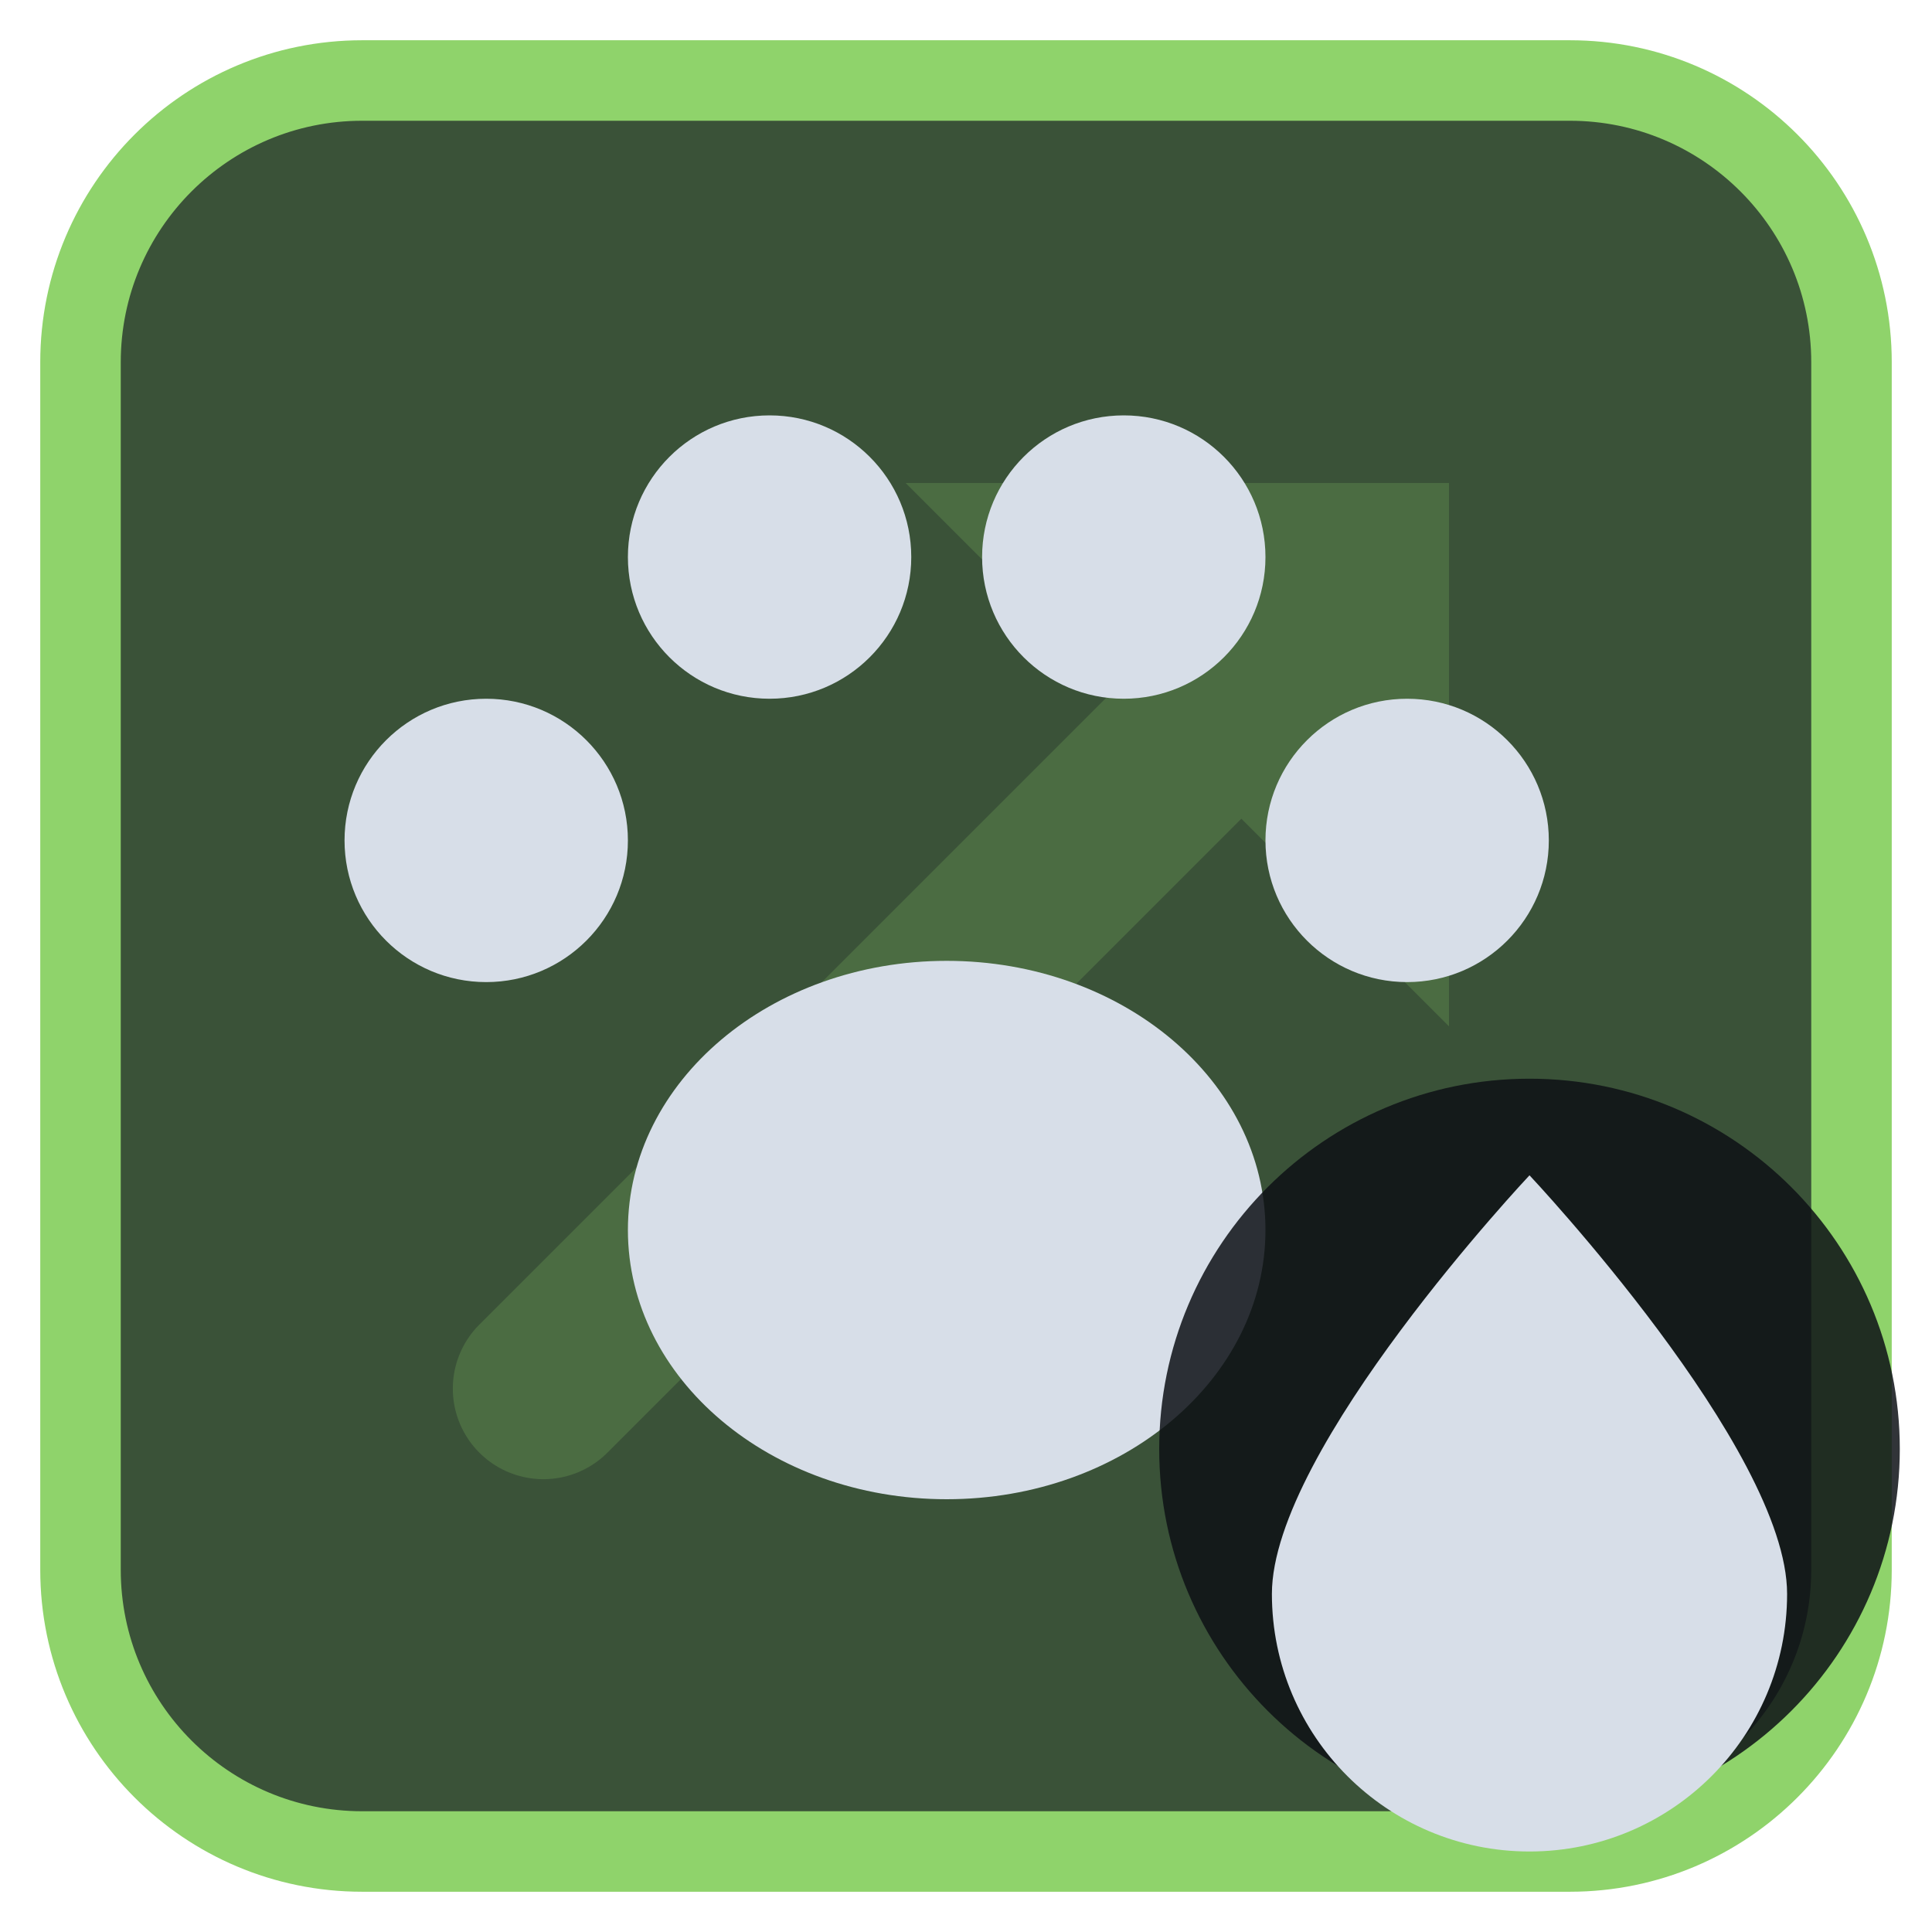
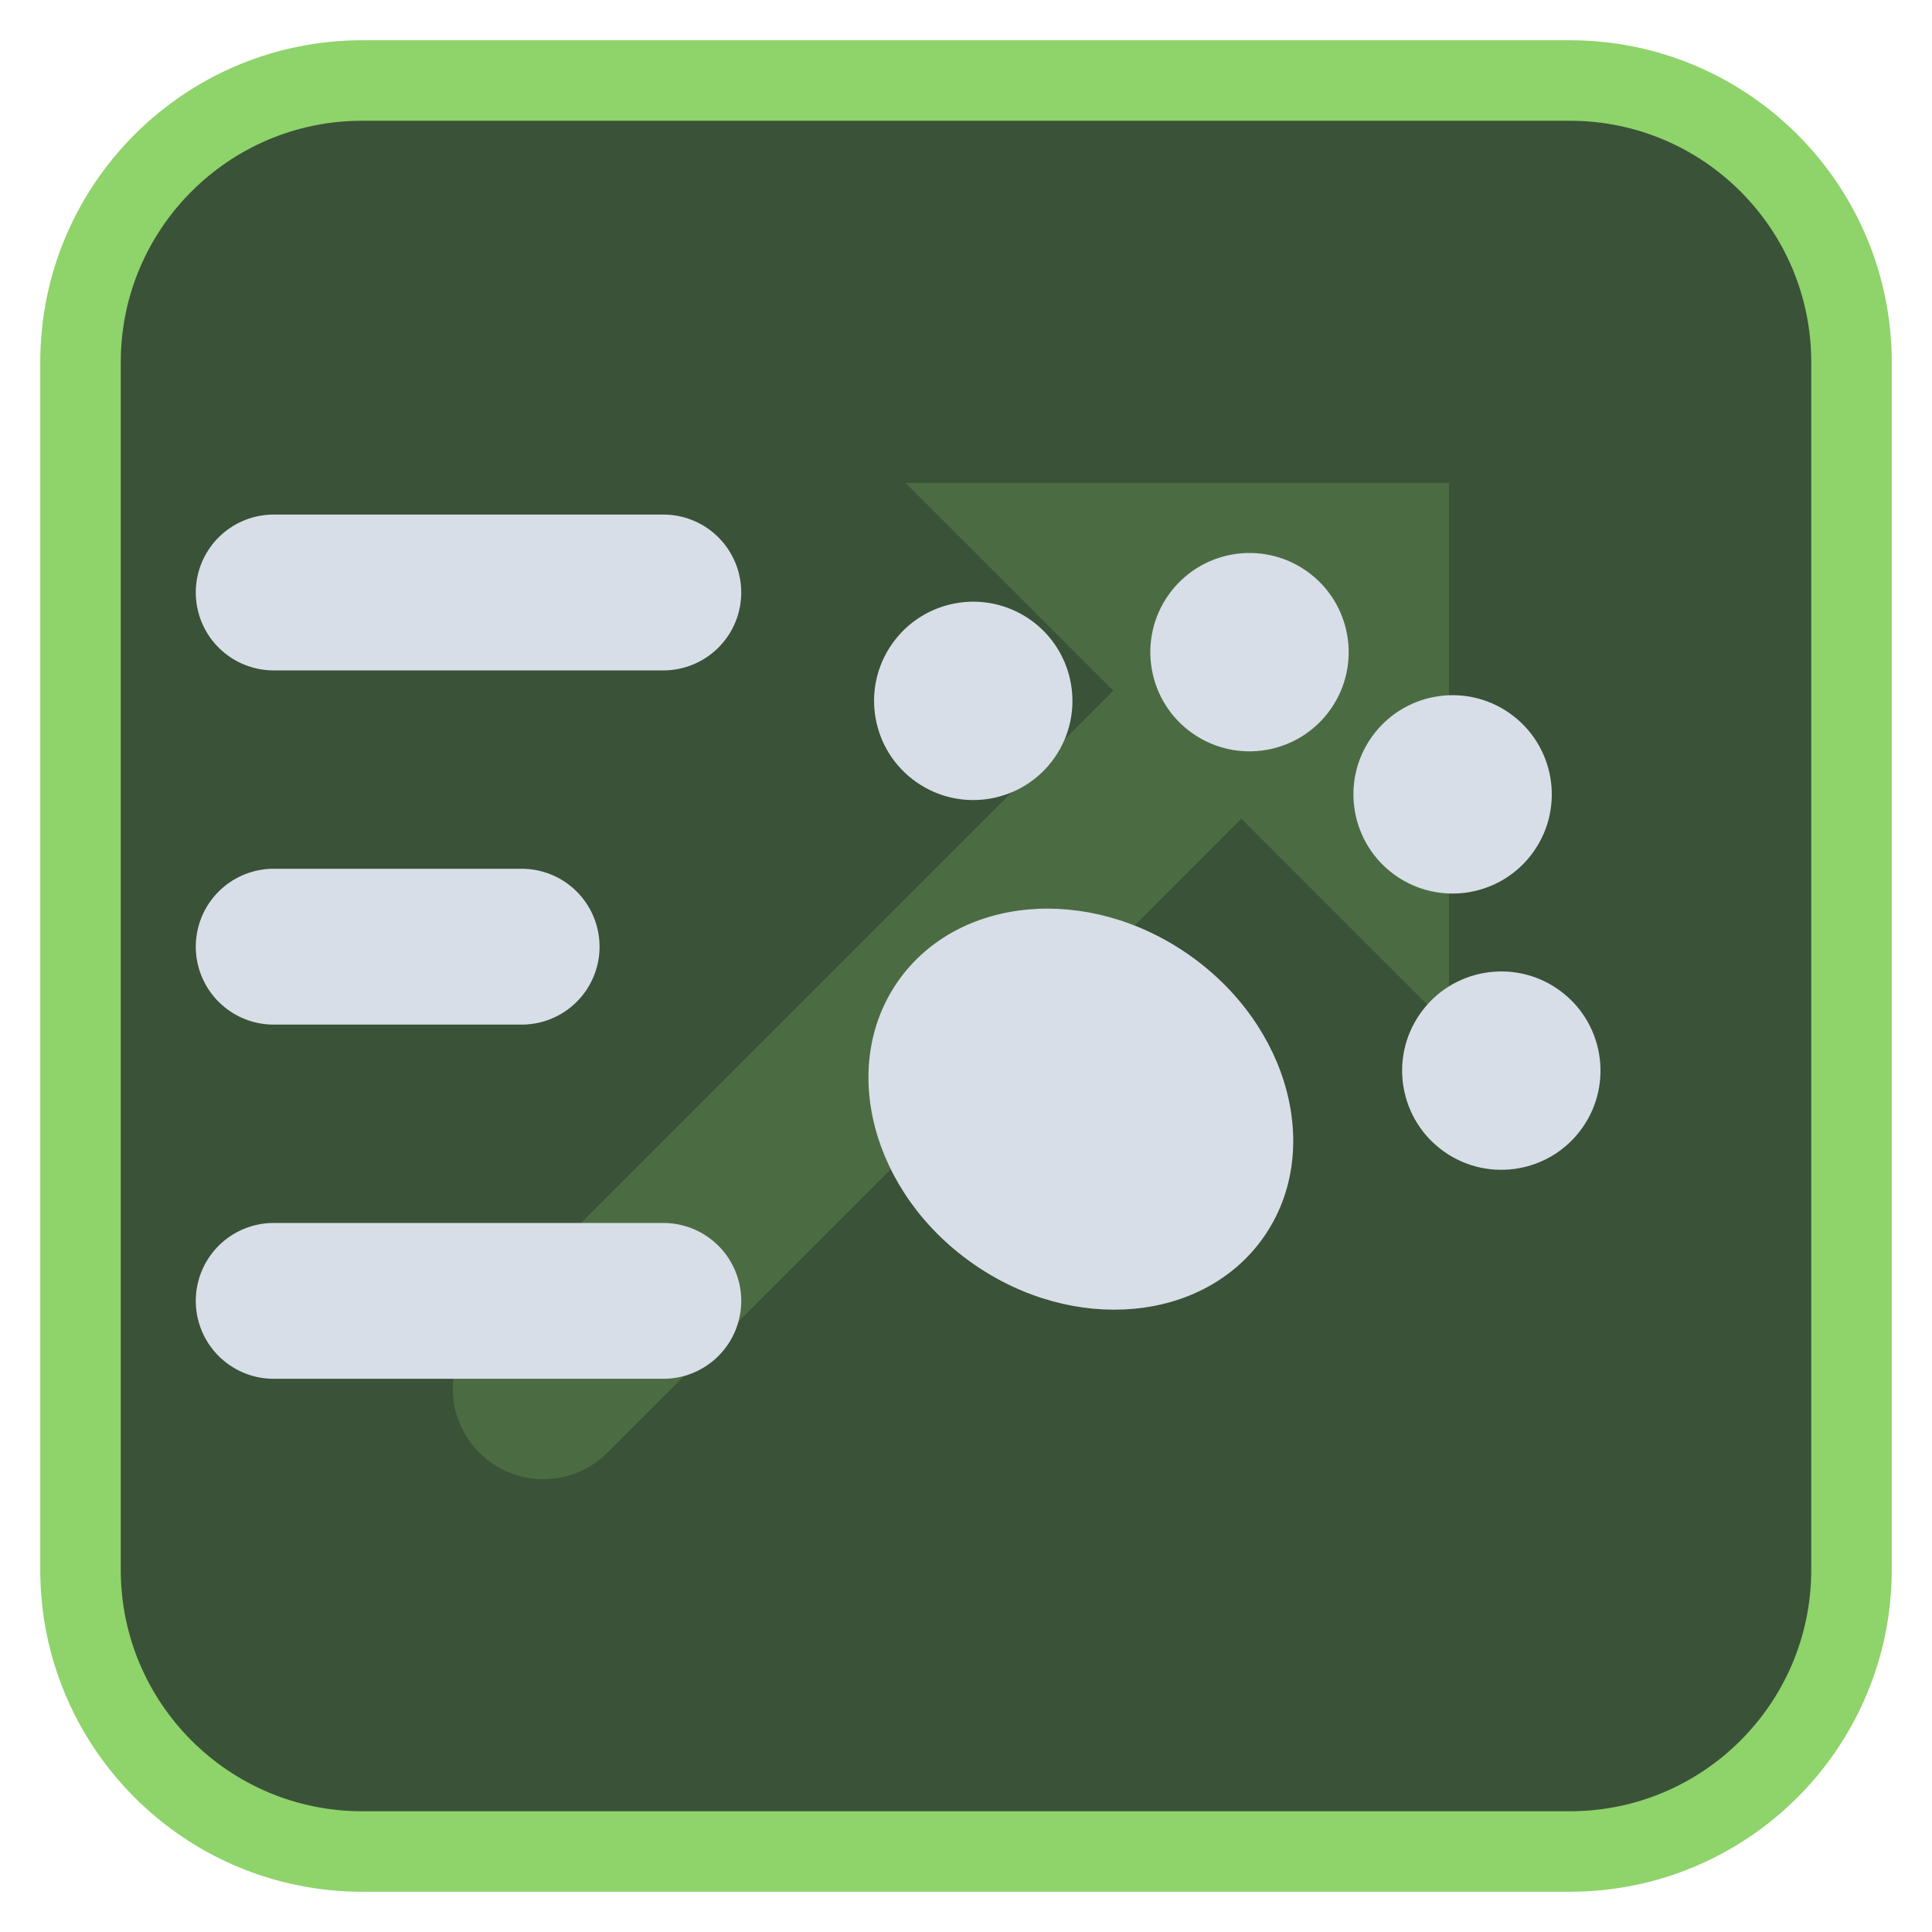
<svg xmlns="http://www.w3.org/2000/svg" viewBox="0 0 24 24" width="24" height="24">
  <rect x="1" y="1" width="22" height="22" rx="3.5" fill="#3a5238" stroke="#8fd36b" stroke-width="1" />
  <g opacity="0.2" transform="translate(3,3) scale(0.75)">
    <path d="M5 19L18 6" fill="none" stroke="#8fd36b" stroke-width="3" stroke-linecap="round" stroke-linejoin="round" />
    <path d="M11 4h9v9z" fill="#8fd36b" />
  </g>
  <g transform="translate(1.2,1.2) scale(0.88)">
-     <ellipse cx="12" cy="16" rx="4.5" ry="3.8" fill="#d7dee8" />
-     <circle cx="5.5" cy="10.5" r="2" fill="#d7dee8" />
-     <circle cx="9.5" cy="6.5" r="2" fill="#d7dee8" />
-     <circle cx="14.5" cy="6.5" r="2" fill="#d7dee8" />
-     <circle cx="18.5" cy="10.5" r="2" fill="#d7dee8" />
+     <g transform="translate(15.5,12) rotate(35) scale(0.7) translate(-12,-12)">
+       <ellipse cx="12" cy="16" rx="4.5" ry="3.8" fill="#d7dee8" />
+       <circle cx="5.5" cy="10.5" r="2" fill="#d7dee8" />
+       <circle cx="9.5" cy="6.5" r="2" fill="#d7dee8" />
+       <circle cx="14.5" cy="6.5" r="2" fill="#d7dee8" />
+       <circle cx="18.5" cy="10.5" r="2" fill="#d7dee8" />
+     </g>
+     <path d="M2.5 7H8M2.5 12H6M2.5 17H8" fill="none" stroke="#d7dee8" stroke-width="2.2" stroke-linecap="round" stroke-linejoin="round" />
  </g>
-   <circle cx="19" cy="18" r="4.6" fill="#0e1116" fill-opacity="0.85" />
-   <path d="M19 14.6C19 14.6 15.8 18 15.8 19.8A3.2 3.2 0 0 0 22.2 19.8C22.2 18 19 14.6 19 14.6Z" fill="#d7dee8" />
</svg>
